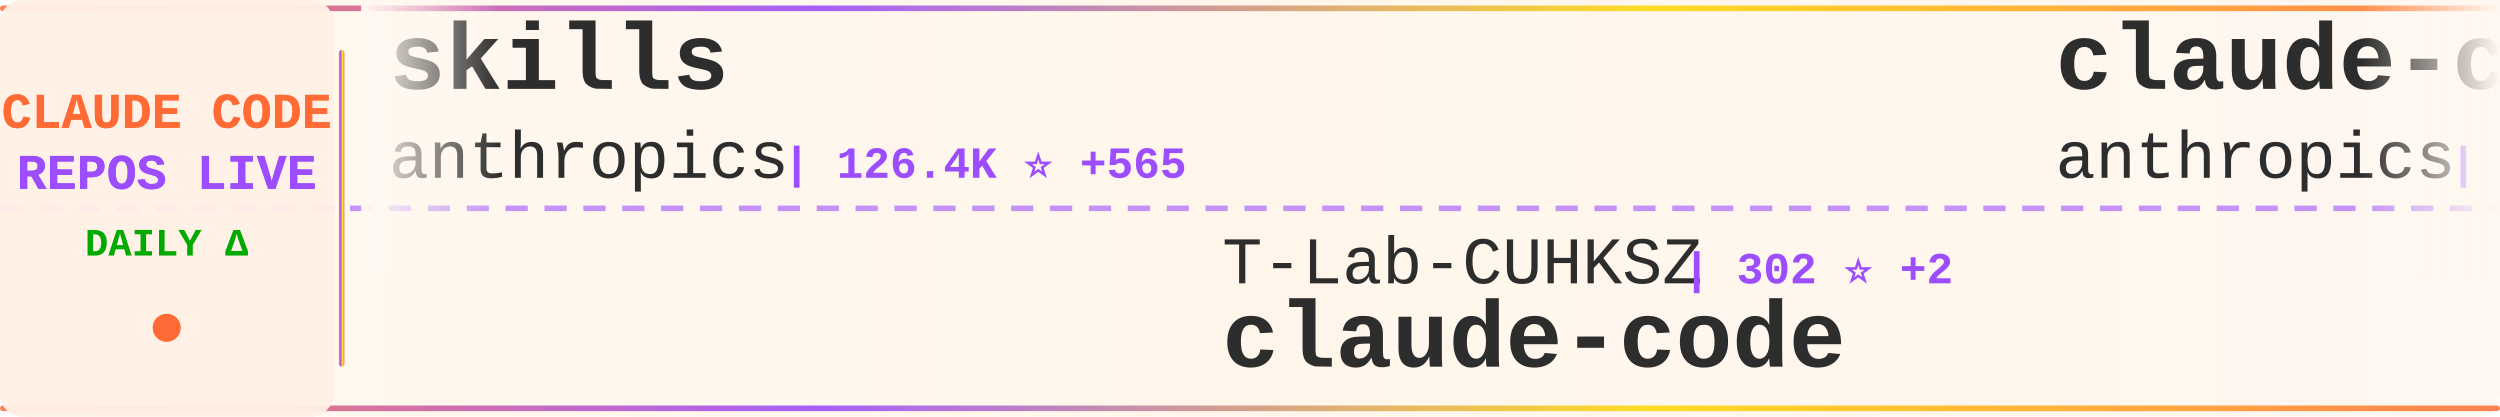
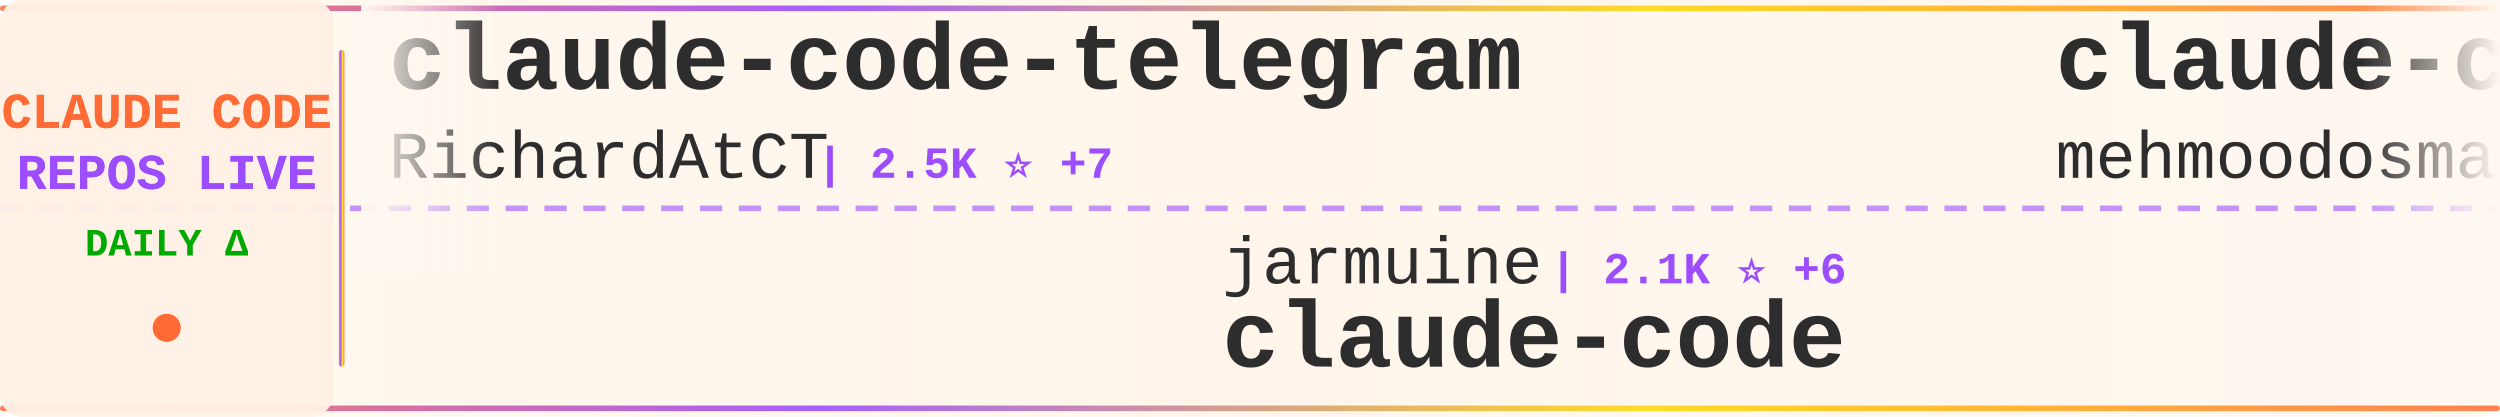
<svg xmlns="http://www.w3.org/2000/svg" width="900" height="150">
  <defs>
    <linearGradient id="tickerBg" x1="0%" y1="0%" x2="100%" y2="0%">
      <stop offset="0%" style="stop-color:#fff8f0;stop-opacity:0.98" />
      <stop offset="50%" style="stop-color:#fff5eb;stop-opacity:1" />
      <stop offset="100%" style="stop-color:#fff8f0;stop-opacity:0.98" />
    </linearGradient>
    <linearGradient id="borderGrad" x1="0%" y1="0%" x2="100%" y2="0%">
      <stop offset="0%" style="stop-color:#FF6B35;stop-opacity:0.85">
        <animate attributeName="stop-opacity" values="0.85;1;0.85" dur="2s" repeatCount="indefinite" />
      </stop>
      <stop offset="33%" style="stop-color:#9C4EFF;stop-opacity:0.9">
        <animate attributeName="stop-opacity" values="0.9;1;0.9" dur="2.2s" repeatCount="indefinite" />
      </stop>
      <stop offset="66%" style="stop-color:#FFD700;stop-opacity:0.85">
        <animate attributeName="stop-opacity" values="0.85;1;0.85" dur="1.8s" repeatCount="indefinite" />
      </stop>
      <stop offset="100%" style="stop-color:#FF6B35;stop-opacity:0.85">
        <animate attributeName="stop-opacity" values="0.85;1;0.85" dur="2s" repeatCount="indefinite" />
      </stop>
    </linearGradient>
    <filter id="textGlow">
      <feGaussianBlur stdDeviation="0.15" result="coloredBlur" />
      <feMerge>
        <feMergeNode in="coloredBlur" />
        <feMergeNode in="SourceGraphic" />
      </feMerge>
    </filter>
    <filter id="metricGlow">
      <feGaussianBlur stdDeviation="0.2" result="coloredBlur" />
      <feMerge>
        <feMergeNode in="coloredBlur" />
        <feMergeNode in="SourceGraphic" />
      </feMerge>
    </filter>
    <linearGradient id="leftFade" x1="0%" y1="0%" x2="100%" y2="0%">
      <stop offset="0%" style="stop-color:#fff8f0;stop-opacity:1" />
      <stop offset="100%" style="stop-color:#fff8f0;stop-opacity:0" />
    </linearGradient>
    <linearGradient id="rightFade" x1="0%" y1="0%" x2="100%" y2="0%">
      <stop offset="0%" style="stop-color:#fff8f0;stop-opacity:0" />
      <stop offset="100%" style="stop-color:#fff8f0;stop-opacity:1" />
    </linearGradient>
  </defs>
  <rect width="900" height="150" fill="url(#tickerBg)" rx="8" />
  <rect x="0" y="2" width="900" height="2" fill="url(#borderGrad)" rx="1" />
  <rect x="0" y="146" width="900" height="2" fill="url(#borderGrad)" rx="1" />
  <line x1="0" y1="75" x2="900" y2="75" stroke="#9C4EFF" stroke-width="2" stroke-dasharray="8 6" opacity="0.6" />
  <rect x="0" y="0" width="120" height="150" fill="#fff0e6" opacity="0.95" rx="8" />
  <text x="60" y="46" font-family="'Courier New', monospace" font-size="18" font-weight="bold" fill="#FF6B35" text-anchor="middle" filter="url(#textGlow)">
    CLAUDE CODE
  </text>
  <text x="60" y="68" font-family="'Courier New', monospace" font-size="18" font-weight="bold" fill="#9C4EFF" text-anchor="middle" filter="url(#textGlow)">
    REPOS LIVE
  </text>
  <text x="60" y="92" font-family="'Courier New', monospace" font-size="14" font-weight="bold" fill="#00aa00" text-anchor="middle">
    DAILY Δ
  </text>
  <circle cx="60" cy="118" r="5" fill="#FF6B35" filter="url(#metricGlow)">
    <animate attributeName="r" values="4;6;4" dur="1.5s" repeatCount="indefinite" />
    <animate attributeName="opacity" values="0.6;1;0.6" dur="1.5s" repeatCount="indefinite" />
  </circle>
  <rect x="122" y="18" width="2" height="114" fill="url(#borderGrad)" rx="1" />
  <clipPath id="tickerClip">
    <rect x="130" y="0" width="770" height="150" />
  </clipPath>
  <g clip-path="url(#tickerClip)">
    <g id="tickerItems">
      <animateTransform attributeName="transform" attributeType="XML" type="translate" from="0 0" to="-3000 0" dur="54s" repeatCount="indefinite" />
      <g transform="translate(0, 0)">
-         <text x="140" y="32" font-family="'Courier New', monospace" font-size="34" font-weight="bold" fill="#2d2d2d">skills</text>
-         <text x="140" y="64" font-family="'Courier New', monospace" font-size="24" font-weight="normal" fill="#2d2d2d" opacity="1.0">anthropics</text>
-         <text x="282" y="64" font-family="'Courier New', monospace" font-size="16" font-weight="bold" fill="#9C4EFF"> | 126.4K ⭐ +565</text>
+         <text x="140" y="32" font-family="'Courier New', monospace" font-size="34" font-weight="bold" fill="#2d2d2d">claude-code-telegram</text>
+         <text x="140" y="64" font-family="'Courier New', monospace" font-size="24" font-weight="normal" fill="#2d2d2d" opacity="1.0">RichardAtCT</text>
+         <text x="294" y="64" font-family="'Courier New', monospace" font-size="16" font-weight="bold" fill="#9C4EFF"> | 2.5K ⭐ +7</text>
      </g>
      <g transform="translate(300, 0)">
-         <text x="140" y="102" font-family="'Courier New', monospace" font-size="24" font-weight="normal" fill="#2d2d2d" opacity="1.0">T-Lab-CUHKSZ</text>
-         <text x="306" y="102" font-family="'Courier New', monospace" font-size="16" font-weight="bold" fill="#9C4EFF"> | 302 ⭐ +2</text>
+         <text x="140" y="102" font-family="'Courier New', monospace" font-size="24" font-weight="normal" fill="#2d2d2d" opacity="1.0">jarmuine</text>
+         <text x="258" y="102" font-family="'Courier New', monospace" font-size="16" font-weight="bold" fill="#9C4EFF"> | 2.1K ⭐ +6</text>
        <text x="140" y="132" font-family="'Courier New', monospace" font-size="34" font-weight="bold" fill="#2d2d2d">claude-code</text>
      </g>
      <g transform="translate(600, 0)">
-         <text x="140" y="32" font-family="'Courier New', monospace" font-size="34" font-weight="bold" fill="#2d2d2d">claude-code-security-rev...</text>
-         <text x="140" y="64" font-family="'Courier New', monospace" font-size="24" font-weight="normal" fill="#2d2d2d" opacity="1.0">anthropics</text>
-         <text x="282" y="64" font-family="'Courier New', monospace" font-size="16" font-weight="bold" fill="#9C4EFF"> | 4.4K ⭐ +9</text>
+         <text x="140" y="32" font-family="'Courier New', monospace" font-size="34" font-weight="bold" fill="#2d2d2d">claude-code</text>
+         <text x="140" y="64" font-family="'Courier New', monospace" font-size="24" font-weight="normal" fill="#2d2d2d" opacity="1.0">mehmoodosman</text>
+         <text x="306" y="64" font-family="'Courier New', monospace" font-size="16" font-weight="bold" fill="#9C4EFF"> | 167 ⭐</text>
      </g>
      <g transform="translate(900, 0)">
-         <text x="140" y="102" font-family="'Courier New', monospace" font-size="24" font-weight="normal" fill="#2d2d2d" opacity="1.0">Windy3f3f3f3f</text>
-         <text x="318" y="102" font-family="'Courier New', monospace" font-size="16" font-weight="bold" fill="#9C4EFF"> | 2.1K ⭐ +9</text>
-         <text x="140" y="132" font-family="'Courier New', monospace" font-size="34" font-weight="bold" fill="#2d2d2d">how-claude-code-works</text>
+         <text x="140" y="102" font-family="'Courier New', monospace" font-size="24" font-weight="normal" fill="#2d2d2d" opacity="1.0">lintsinghua</text>
+         <text x="294" y="102" font-family="'Courier New', monospace" font-size="16" font-weight="bold" fill="#9C4EFF"> | 3.0K ⭐ +16</text>
+         <text x="140" y="132" font-family="'Courier New', monospace" font-size="34" font-weight="bold" fill="#2d2d2d">claude-code-book</text>
      </g>
      <g transform="translate(1200, 0)">
-         <text x="140" y="32" font-family="'Courier New', monospace" font-size="34" font-weight="bold" fill="#2d2d2d">claude-code-prompts</text>
-         <text x="140" y="64" font-family="'Courier New', monospace" font-size="24" font-weight="normal" fill="#2d2d2d" opacity="1.0">repowise-dev</text>
-         <text x="306" y="64" font-family="'Courier New', monospace" font-size="16" font-weight="bold" fill="#9C4EFF"> | 982 ⭐ +3</text>
+         <text x="140" y="32" font-family="'Courier New', monospace" font-size="34" font-weight="bold" fill="#2d2d2d">Claude-code</text>
+         <text x="140" y="64" font-family="'Courier New', monospace" font-size="24" font-weight="normal" fill="#2d2d2d" opacity="1.0">fazxes</text>
+         <text x="234" y="64" font-family="'Courier New', monospace" font-size="16" font-weight="bold" fill="#9C4EFF"> | 212 ⭐</text>
      </g>
      <g transform="translate(1500, 0)">
-         <text x="140" y="102" font-family="'Courier New', monospace" font-size="24" font-weight="normal" fill="#2d2d2d" opacity="1.0">luongnv89</text>
-         <text x="270" y="102" font-family="'Courier New', monospace" font-size="16" font-weight="bold" fill="#9C4EFF"> | 30.5K ⭐ +262</text>
-         <text x="140" y="132" font-family="'Courier New', monospace" font-size="34" font-weight="bold" fill="#2d2d2d">claude-howto</text>
+         <text x="140" y="102" font-family="'Courier New', monospace" font-size="24" font-weight="normal" fill="#2d2d2d" opacity="1.0">oboard</text>
+         <text x="234" y="102" font-family="'Courier New', monospace" font-size="16" font-weight="bold" fill="#9C4EFF"> | 3.1K ⭐ +4</text>
+         <text x="140" y="132" font-family="'Courier New', monospace" font-size="34" font-weight="bold" fill="#2d2d2d">claude-code-rev</text>
      </g>
      <g transform="translate(1800, 0)">
-         <text x="140" y="32" font-family="'Courier New', monospace" font-size="34" font-weight="bold" fill="#2d2d2d">claude-code-guide</text>
-         <text x="140" y="64" font-family="'Courier New', monospace" font-size="24" font-weight="normal" fill="#2d2d2d" opacity="1.0">zebbern</text>
-         <text x="246" y="64" font-family="'Courier New', monospace" font-size="16" font-weight="bold" fill="#9C4EFF"> | 4.1K ⭐ +5</text>
+         <text x="140" y="32" font-family="'Courier New', monospace" font-size="34" font-weight="bold" fill="#2d2d2d">claude-code</text>
+         <text x="140" y="64" font-family="'Courier New', monospace" font-size="24" font-weight="normal" fill="#2d2d2d" opacity="1.0">isboyjc</text>
+         <text x="246" y="64" font-family="'Courier New', monospace" font-size="16" font-weight="bold" fill="#9C4EFF"> | 156 ⭐</text>
      </g>
      <g transform="translate(2100, 0)">
-         <text x="140" y="102" font-family="'Courier New', monospace" font-size="24" font-weight="normal" fill="#2d2d2d" opacity="1.0">anthropics</text>
-         <text x="282" y="102" font-family="'Courier New', monospace" font-size="16" font-weight="bold" fill="#9C4EFF"> | 119.4K ⭐ +336</text>
+         <text x="140" y="102" font-family="'Courier New', monospace" font-size="24" font-weight="normal" fill="#2d2d2d" opacity="1.0">Donchitos</text>
+         <text x="270" y="102" font-family="'Courier New', monospace" font-size="16" font-weight="bold" fill="#9C4EFF"> | 16.8K ⭐ +140</text>
+         <text x="140" y="132" font-family="'Courier New', monospace" font-size="34" font-weight="bold" fill="#2d2d2d">Claude-Code-Game-Studios</text>
+       </g>
+       <g transform="translate(2400, 0)">
+         <text x="140" y="32" font-family="'Courier New', monospace" font-size="34" font-weight="bold" fill="#2d2d2d">collection-claude-code-s...</text>
+         <text x="140" y="64" font-family="'Courier New', monospace" font-size="24" font-weight="normal" fill="#2d2d2d" opacity="1.0">chauncygu</text>
+         <text x="270" y="64" font-family="'Courier New', monospace" font-size="16" font-weight="bold" fill="#9C4EFF"> | 2.3K ⭐ +13</text>
+       </g>
+       <g transform="translate(2700, 0)">
+         <text x="140" y="102" font-family="'Courier New', monospace" font-size="24" font-weight="normal" fill="#2d2d2d" opacity="1.0">codeaashu</text>
+         <text x="270" y="102" font-family="'Courier New', monospace" font-size="16" font-weight="bold" fill="#9C4EFF"> | 2.4K ⭐ +14</text>
        <text x="140" y="132" font-family="'Courier New', monospace" font-size="34" font-weight="bold" fill="#2d2d2d">claude-code</text>
      </g>
-       <g transform="translate(2400, 0)">
-         <text x="140" y="32" font-family="'Courier New', monospace" font-size="34" font-weight="bold" fill="#2d2d2d">claude-code</text>
-         <text x="140" y="64" font-family="'Courier New', monospace" font-size="24" font-weight="normal" fill="#2d2d2d" opacity="1.0">tanbiralam</text>
-         <text x="282" y="64" font-family="'Courier New', monospace" font-size="16" font-weight="bold" fill="#9C4EFF"> | 1.6K ⭐ +4</text>
-       </g>
-       <g transform="translate(2700, 0)">
-         <text x="140" y="102" font-family="'Courier New', monospace" font-size="24" font-weight="normal" fill="#2d2d2d" opacity="1.0">Maciek-roboblog</text>
-         <text x="342" y="102" font-family="'Courier New', monospace" font-size="16" font-weight="bold" fill="#9C4EFF"> | 7.9K ⭐ +25</text>
-         <text x="140" y="132" font-family="'Courier New', monospace" font-size="34" font-weight="bold" fill="#2d2d2d">Claude-Code-Usage-Monito...</text>
-       </g>
      <g transform="translate(3000, 0)">
-         <text x="140" y="32" font-family="'Courier New', monospace" font-size="34" font-weight="bold" fill="#2d2d2d">skills</text>
-         <text x="140" y="64" font-family="'Courier New', monospace" font-size="24" font-weight="normal" fill="#2d2d2d" opacity="1.0">anthropics</text>
-         <text x="282" y="64" font-family="'Courier New', monospace" font-size="16" font-weight="bold" fill="#9C4EFF"> | 126.4K ⭐ +565</text>
+         <text x="140" y="32" font-family="'Courier New', monospace" font-size="34" font-weight="bold" fill="#2d2d2d">claude-code-telegram</text>
+         <text x="140" y="64" font-family="'Courier New', monospace" font-size="24" font-weight="normal" fill="#2d2d2d" opacity="1.0">RichardAtCT</text>
+         <text x="294" y="64" font-family="'Courier New', monospace" font-size="16" font-weight="bold" fill="#9C4EFF"> | 2.5K ⭐ +7</text>
      </g>
      <g transform="translate(3300, 0)">
-         <text x="140" y="102" font-family="'Courier New', monospace" font-size="24" font-weight="normal" fill="#2d2d2d" opacity="1.0">T-Lab-CUHKSZ</text>
-         <text x="306" y="102" font-family="'Courier New', monospace" font-size="16" font-weight="bold" fill="#9C4EFF"> | 302 ⭐ +2</text>
+         <text x="140" y="102" font-family="'Courier New', monospace" font-size="24" font-weight="normal" fill="#2d2d2d" opacity="1.0">jarmuine</text>
+         <text x="258" y="102" font-family="'Courier New', monospace" font-size="16" font-weight="bold" fill="#9C4EFF"> | 2.1K ⭐ +6</text>
        <text x="140" y="132" font-family="'Courier New', monospace" font-size="34" font-weight="bold" fill="#2d2d2d">claude-code</text>
      </g>
      <g transform="translate(3600, 0)">
-         <text x="140" y="32" font-family="'Courier New', monospace" font-size="34" font-weight="bold" fill="#2d2d2d">claude-code-security-rev...</text>
-         <text x="140" y="64" font-family="'Courier New', monospace" font-size="24" font-weight="normal" fill="#2d2d2d" opacity="1.0">anthropics</text>
-         <text x="282" y="64" font-family="'Courier New', monospace" font-size="16" font-weight="bold" fill="#9C4EFF"> | 4.4K ⭐ +9</text>
+         <text x="140" y="32" font-family="'Courier New', monospace" font-size="34" font-weight="bold" fill="#2d2d2d">claude-code</text>
+         <text x="140" y="64" font-family="'Courier New', monospace" font-size="24" font-weight="normal" fill="#2d2d2d" opacity="1.0">mehmoodosman</text>
+         <text x="306" y="64" font-family="'Courier New', monospace" font-size="16" font-weight="bold" fill="#9C4EFF"> | 167 ⭐</text>
      </g>
      <g transform="translate(3900, 0)">
-         <text x="140" y="102" font-family="'Courier New', monospace" font-size="24" font-weight="normal" fill="#2d2d2d" opacity="1.0">Windy3f3f3f3f</text>
-         <text x="318" y="102" font-family="'Courier New', monospace" font-size="16" font-weight="bold" fill="#9C4EFF"> | 2.1K ⭐ +9</text>
-         <text x="140" y="132" font-family="'Courier New', monospace" font-size="34" font-weight="bold" fill="#2d2d2d">how-claude-code-works</text>
+         <text x="140" y="102" font-family="'Courier New', monospace" font-size="24" font-weight="normal" fill="#2d2d2d" opacity="1.0">lintsinghua</text>
+         <text x="294" y="102" font-family="'Courier New', monospace" font-size="16" font-weight="bold" fill="#9C4EFF"> | 3.0K ⭐ +16</text>
+         <text x="140" y="132" font-family="'Courier New', monospace" font-size="34" font-weight="bold" fill="#2d2d2d">claude-code-book</text>
      </g>
    </g>
  </g>
  <rect x="130" y="0" width="50" height="100" fill="url(#leftFade)" />
  <rect x="850" y="0" width="50" height="100" fill="url(#rightFade)" />
</svg>
